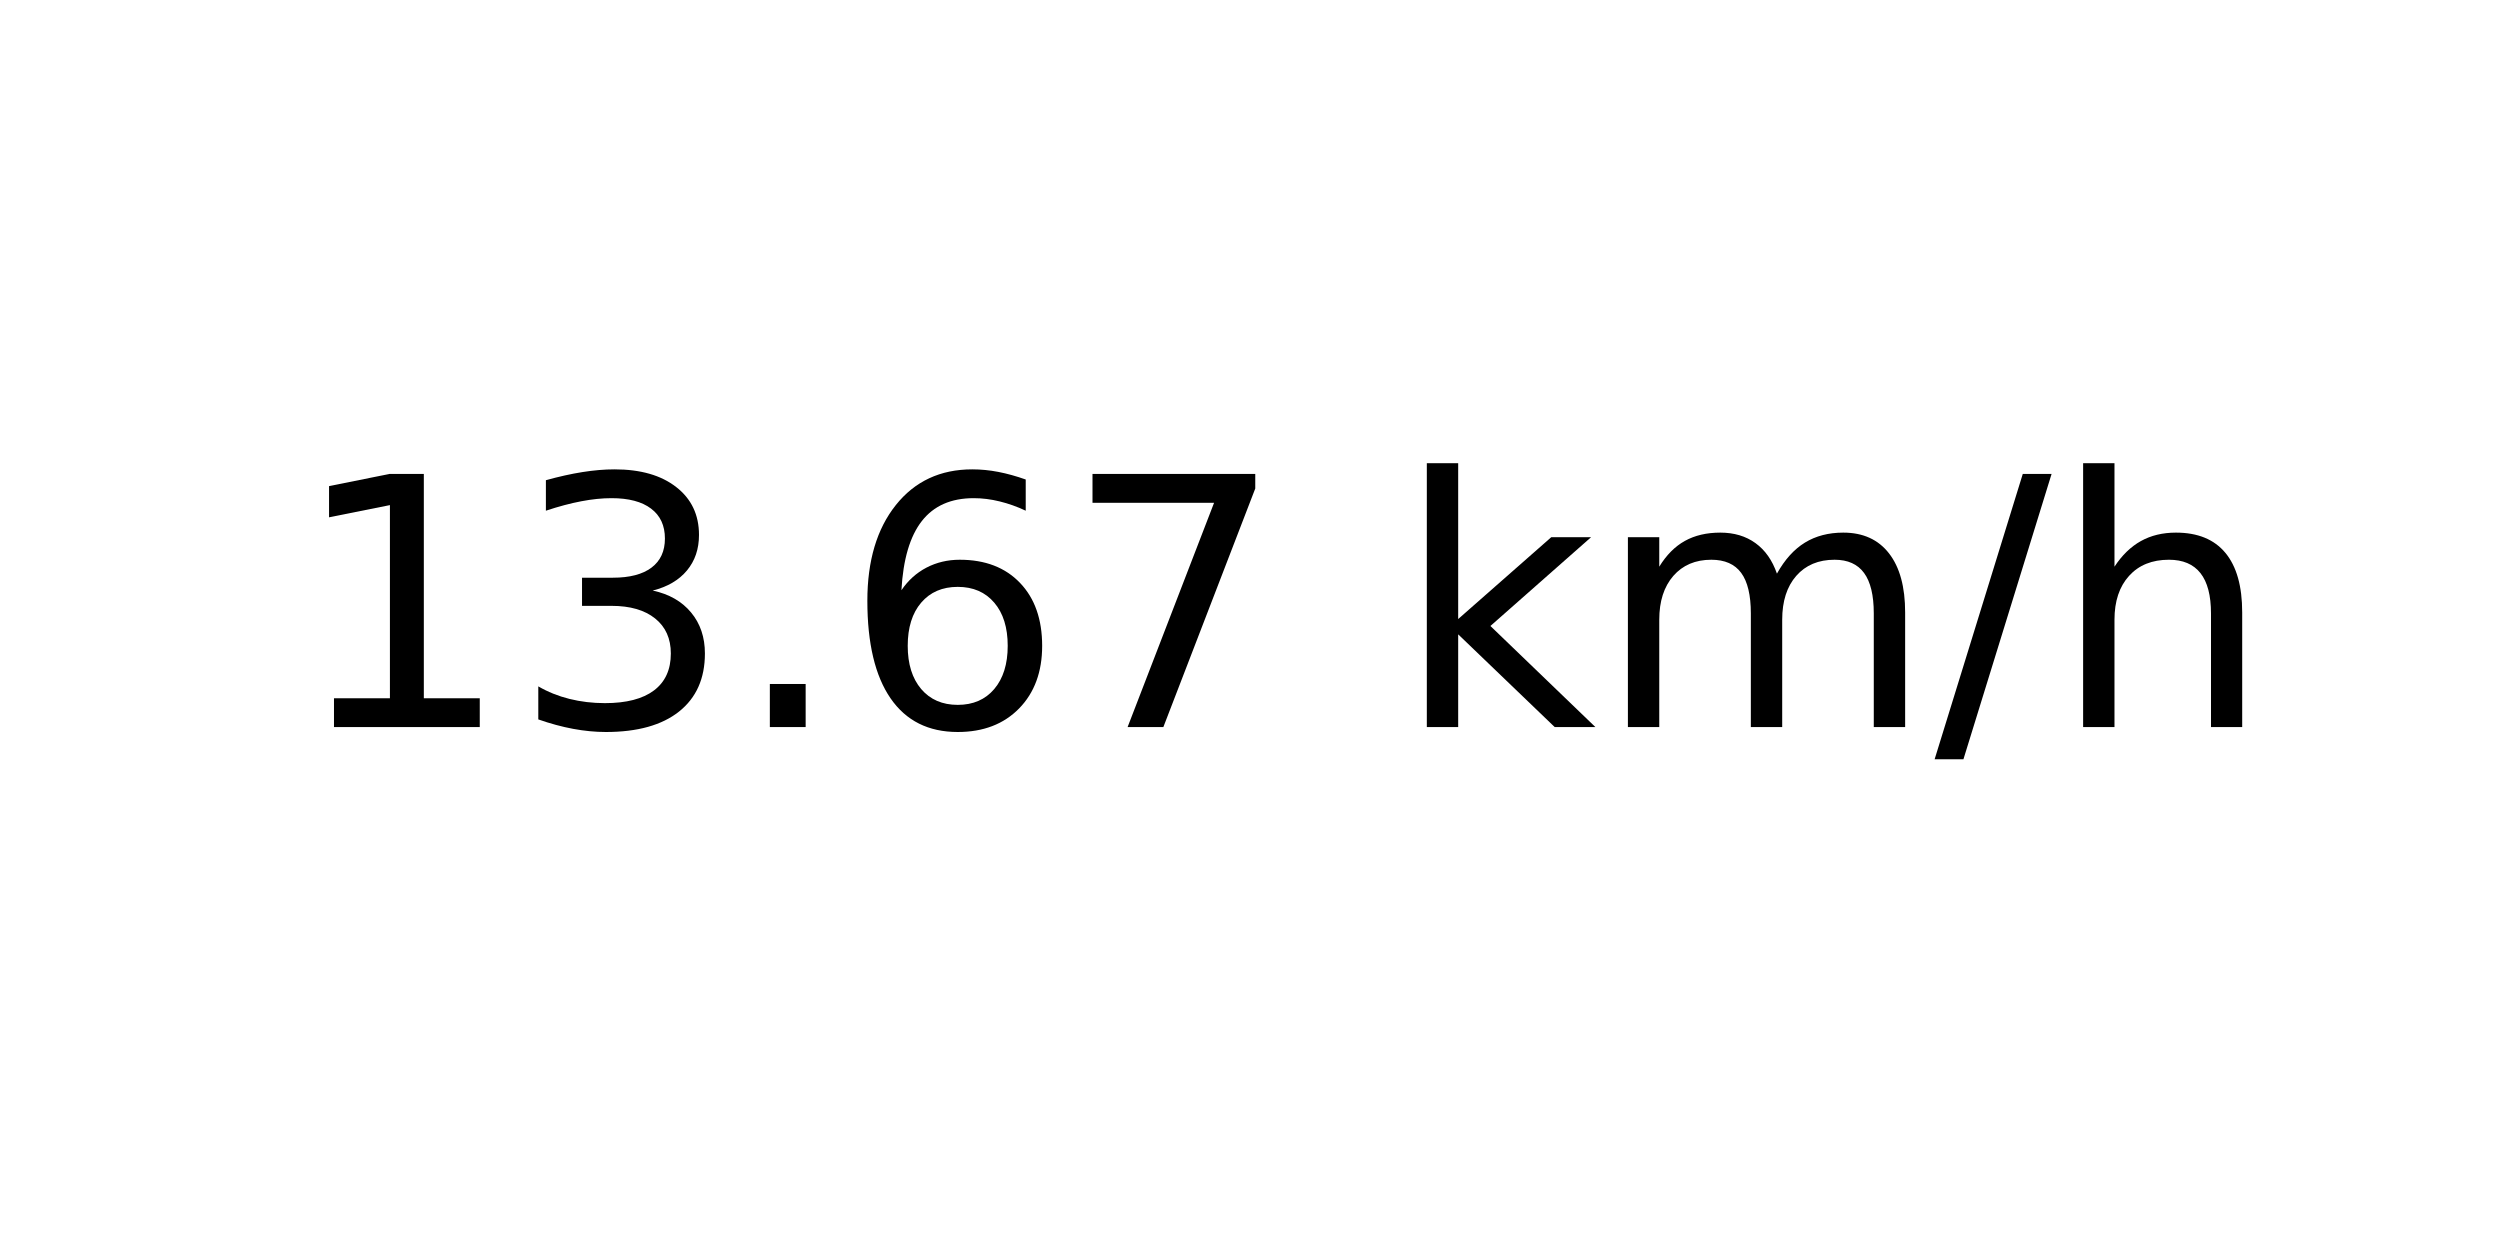
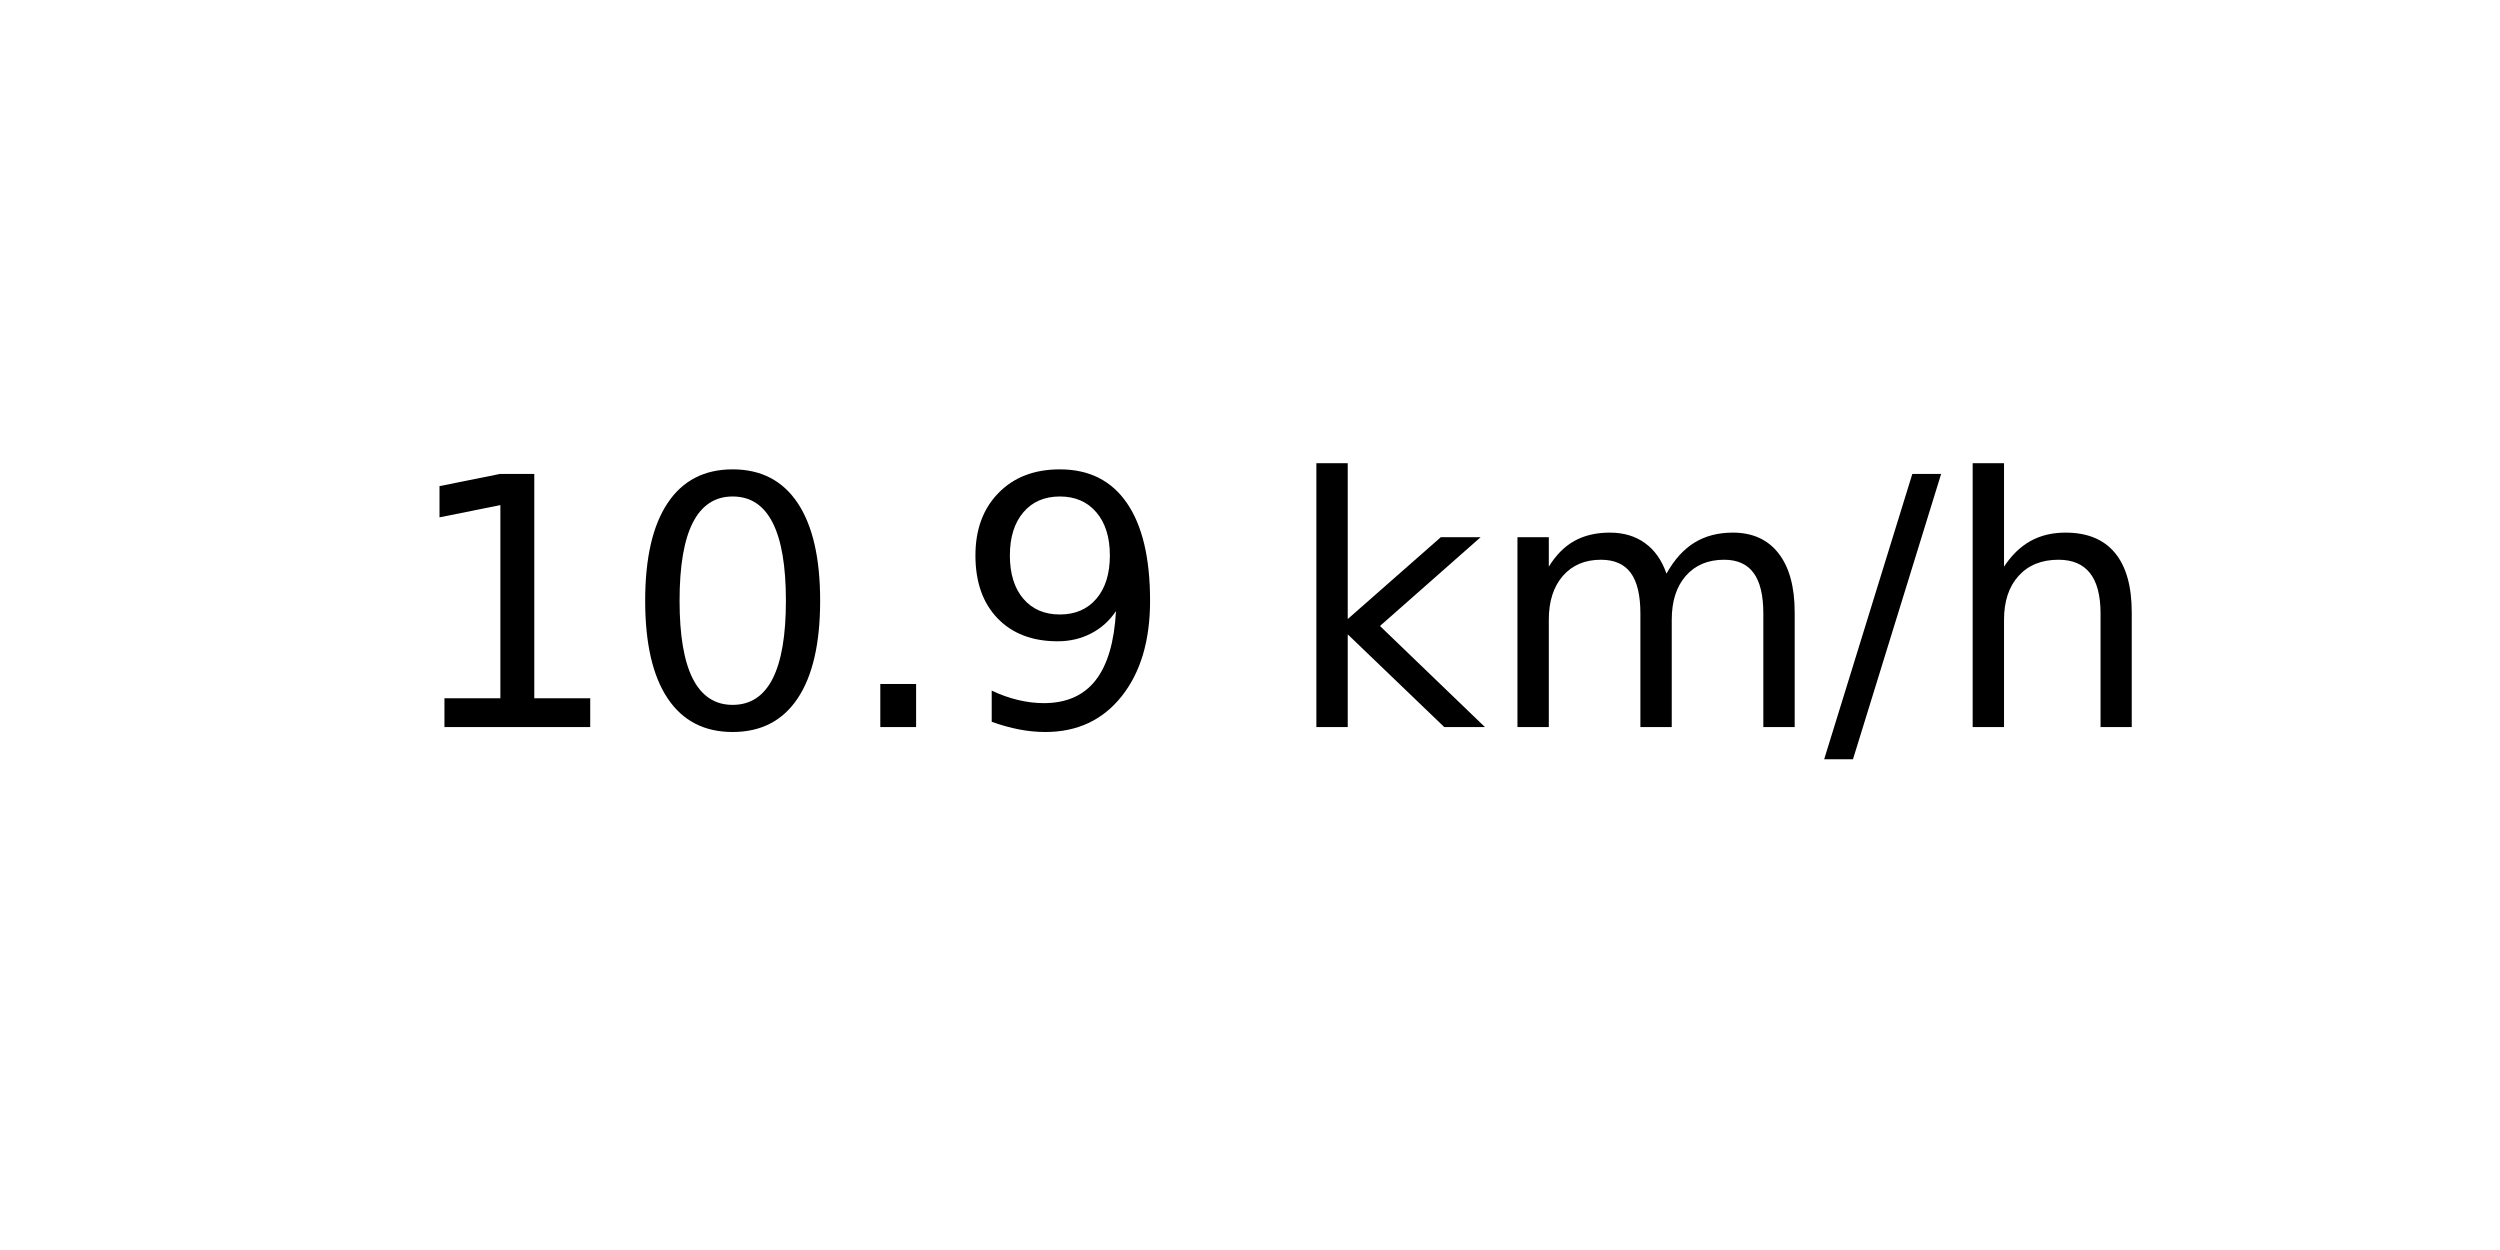
<svg xmlns="http://www.w3.org/2000/svg" xmlns:xlink="http://www.w3.org/1999/xlink" width="72pt" height="36pt" viewBox="0 0 72 36" version="1.1">
  <defs>
    <style type="text/css">*{stroke-linejoin: round; stroke-linecap: butt}</style>
  </defs>
  <g id="figure_1">
    <g id="axes_1">
      <g id="text_1">
-         <g transform="translate(8.378125 20.93937) scale(0.1 -0.1)">
+         <g transform="translate(11.55937 20.93937) scale(0.1 -0.1)">
          <defs>
            <path id="DejaVuSans-31" d="M 794 531  L 1825 531  L 1825 4091  L 703 3866  L 703 4441  L 1819 4666  L 2450 4666  L 2450 531  L 3481 531  L 3481 0  L 794 0  L 794 531  z " transform="scale(0.015625)" />
-             <path id="DejaVuSans-33" d="M 2597 2516  Q 3050 2419 3304 2112  Q 3559 1806 3559 1356  Q 3559 666 3084 287  Q 2609 -91 1734 -91  Q 1441 -91 1130 -33  Q 819 25 488 141  L 488 750  Q 750 597 1062 519  Q 1375 441 1716 441  Q 2309 441 2620 675  Q 2931 909 2931 1356  Q 2931 1769 2642 2001  Q 2353 2234 1838 2234  L 1294 2234  L 1294 2753  L 1863 2753  Q 2328 2753 2575 2939  Q 2822 3125 2822 3475  Q 2822 3834 2567 4026  Q 2313 4219 1838 4219  Q 1578 4219 1281 4162  Q 984 4106 628 3988  L 628 4550  Q 988 4650 1302 4700  Q 1616 4750 1894 4750  Q 2613 4750 3031 4423  Q 3450 4097 3450 3541  Q 3450 3153 3228 2886  Q 3006 2619 2597 2516  z " transform="scale(0.015625)" />
+             <path id="DejaVuSans-30" d="M 2034 4250  Q 1547 4250 1301 3770  Q 1056 3291 1056 2328  Q 1056 1369 1301 889  Q 1547 409 2034 409  Q 2525 409 2770 889  Q 3016 1369 3016 2328  Q 3016 3291 2770 3770  Q 2525 4250 2034 4250  z M 2034 4750  Q 2819 4750 3233 4129  Q 3647 3509 3647 2328  Q 3647 1150 3233 529  Q 2819 -91 2034 -91  Q 1250 -91 836 529  Q 422 1150 422 2328  Q 422 3509 836 4129  Q 1250 4750 2034 4750  z " transform="scale(0.015625)" />
            <path id="DejaVuSans-2e" d="M 684 794  L 1344 794  L 1344 0  L 684 0  L 684 794  z " transform="scale(0.015625)" />
-             <path id="DejaVuSans-36" d="M 2113 2584  Q 1688 2584 1439 2293  Q 1191 2003 1191 1497  Q 1191 994 1439 701  Q 1688 409 2113 409  Q 2538 409 2786 701  Q 3034 994 3034 1497  Q 3034 2003 2786 2293  Q 2538 2584 2113 2584  z M 3366 4563  L 3366 3988  Q 3128 4100 2886 4159  Q 2644 4219 2406 4219  Q 1781 4219 1451 3797  Q 1122 3375 1075 2522  Q 1259 2794 1537 2939  Q 1816 3084 2150 3084  Q 2853 3084 3261 2657  Q 3669 2231 3669 1497  Q 3669 778 3244 343  Q 2819 -91 2113 -91  Q 1303 -91 875 529  Q 447 1150 447 2328  Q 447 3434 972 4092  Q 1497 4750 2381 4750  Q 2619 4750 2861 4703  Q 3103 4656 3366 4563  z " transform="scale(0.015625)" />
-             <path id="DejaVuSans-37" d="M 525 4666  L 3525 4666  L 3525 4397  L 1831 0  L 1172 0  L 2766 4134  L 525 4134  L 525 4666  z " transform="scale(0.015625)" />
+             <path id="DejaVuSans-39" d="M 703 97  L 703 672  Q 941 559 1184 500  Q 1428 441 1663 441  Q 2288 441 2617 861  Q 2947 1281 2994 2138  Q 2813 1869 2534 1725  Q 2256 1581 1919 1581  Q 1219 1581 811 2004  Q 403 2428 403 3163  Q 403 3881 828 4315  Q 1253 4750 1959 4750  Q 2769 4750 3195 4129  Q 3622 3509 3622 2328  Q 3622 1225 3098 567  Q 2575 -91 1691 -91  Q 1453 -91 1209 -44  Q 966 3 703 97  z M 1959 2075  Q 2384 2075 2632 2365  Q 2881 2656 2881 3163  Q 2881 3666 2632 3958  Q 2384 4250 1959 4250  Q 1534 4250 1286 3958  Q 1038 3666 1038 3163  Q 1038 2656 1286 2365  Q 1534 2075 1959 2075  z " transform="scale(0.015625)" />
            <path id="DejaVuSans-20" transform="scale(0.015625)" />
            <path id="DejaVuSans-6b" d="M 581 4863  L 1159 4863  L 1159 1991  L 2875 3500  L 3609 3500  L 1753 1863  L 3688 0  L 2938 0  L 1159 1709  L 1159 0  L 581 0  L 581 4863  z " transform="scale(0.015625)" />
            <path id="DejaVuSans-6d" d="M 3328 2828  Q 3544 3216 3844 3400  Q 4144 3584 4550 3584  Q 5097 3584 5394 3201  Q 5691 2819 5691 2113  L 5691 0  L 5113 0  L 5113 2094  Q 5113 2597 4934 2840  Q 4756 3084 4391 3084  Q 3944 3084 3684 2787  Q 3425 2491 3425 1978  L 3425 0  L 2847 0  L 2847 2094  Q 2847 2600 2669 2842  Q 2491 3084 2119 3084  Q 1678 3084 1418 2786  Q 1159 2488 1159 1978  L 1159 0  L 581 0  L 581 3500  L 1159 3500  L 1159 2956  Q 1356 3278 1631 3431  Q 1906 3584 2284 3584  Q 2666 3584 2933 3390  Q 3200 3197 3328 2828  z " transform="scale(0.015625)" />
            <path id="DejaVuSans-2f" d="M 1625 4666  L 2156 4666  L 531 -594  L 0 -594  L 1625 4666  z " transform="scale(0.015625)" />
            <path id="DejaVuSans-68" d="M 3513 2113  L 3513 0  L 2938 0  L 2938 2094  Q 2938 2591 2744 2837  Q 2550 3084 2163 3084  Q 1697 3084 1428 2787  Q 1159 2491 1159 1978  L 1159 0  L 581 0  L 581 4863  L 1159 4863  L 1159 2956  Q 1366 3272 1645 3428  Q 1925 3584 2291 3584  Q 2894 3584 3203 3211  Q 3513 2838 3513 2113  z " transform="scale(0.015625)" />
          </defs>
          <use xlink:href="#DejaVuSans-31" />
-           <use xlink:href="#DejaVuSans-33" x="63.623" />
+           <use xlink:href="#DejaVuSans-30" x="63.623" />
          <use xlink:href="#DejaVuSans-2e" x="127.246" />
-           <use xlink:href="#DejaVuSans-36" x="159.033" />
-           <use xlink:href="#DejaVuSans-37" x="222.656" />
-           <use xlink:href="#DejaVuSans-20" x="286.279" />
-           <use xlink:href="#DejaVuSans-6b" x="318.066" />
-           <use xlink:href="#DejaVuSans-6d" x="375.977" />
-           <use xlink:href="#DejaVuSans-2f" x="473.389" />
-           <use xlink:href="#DejaVuSans-68" x="507.08" />
+           <use xlink:href="#DejaVuSans-39" x="159.033" />
+           <use xlink:href="#DejaVuSans-20" x="222.656" />
+           <use xlink:href="#DejaVuSans-6b" x="254.443" />
+           <use xlink:href="#DejaVuSans-6d" x="312.354" />
+           <use xlink:href="#DejaVuSans-2f" x="409.766" />
+           <use xlink:href="#DejaVuSans-68" x="443.457" />
        </g>
      </g>
    </g>
  </g>
</svg>
